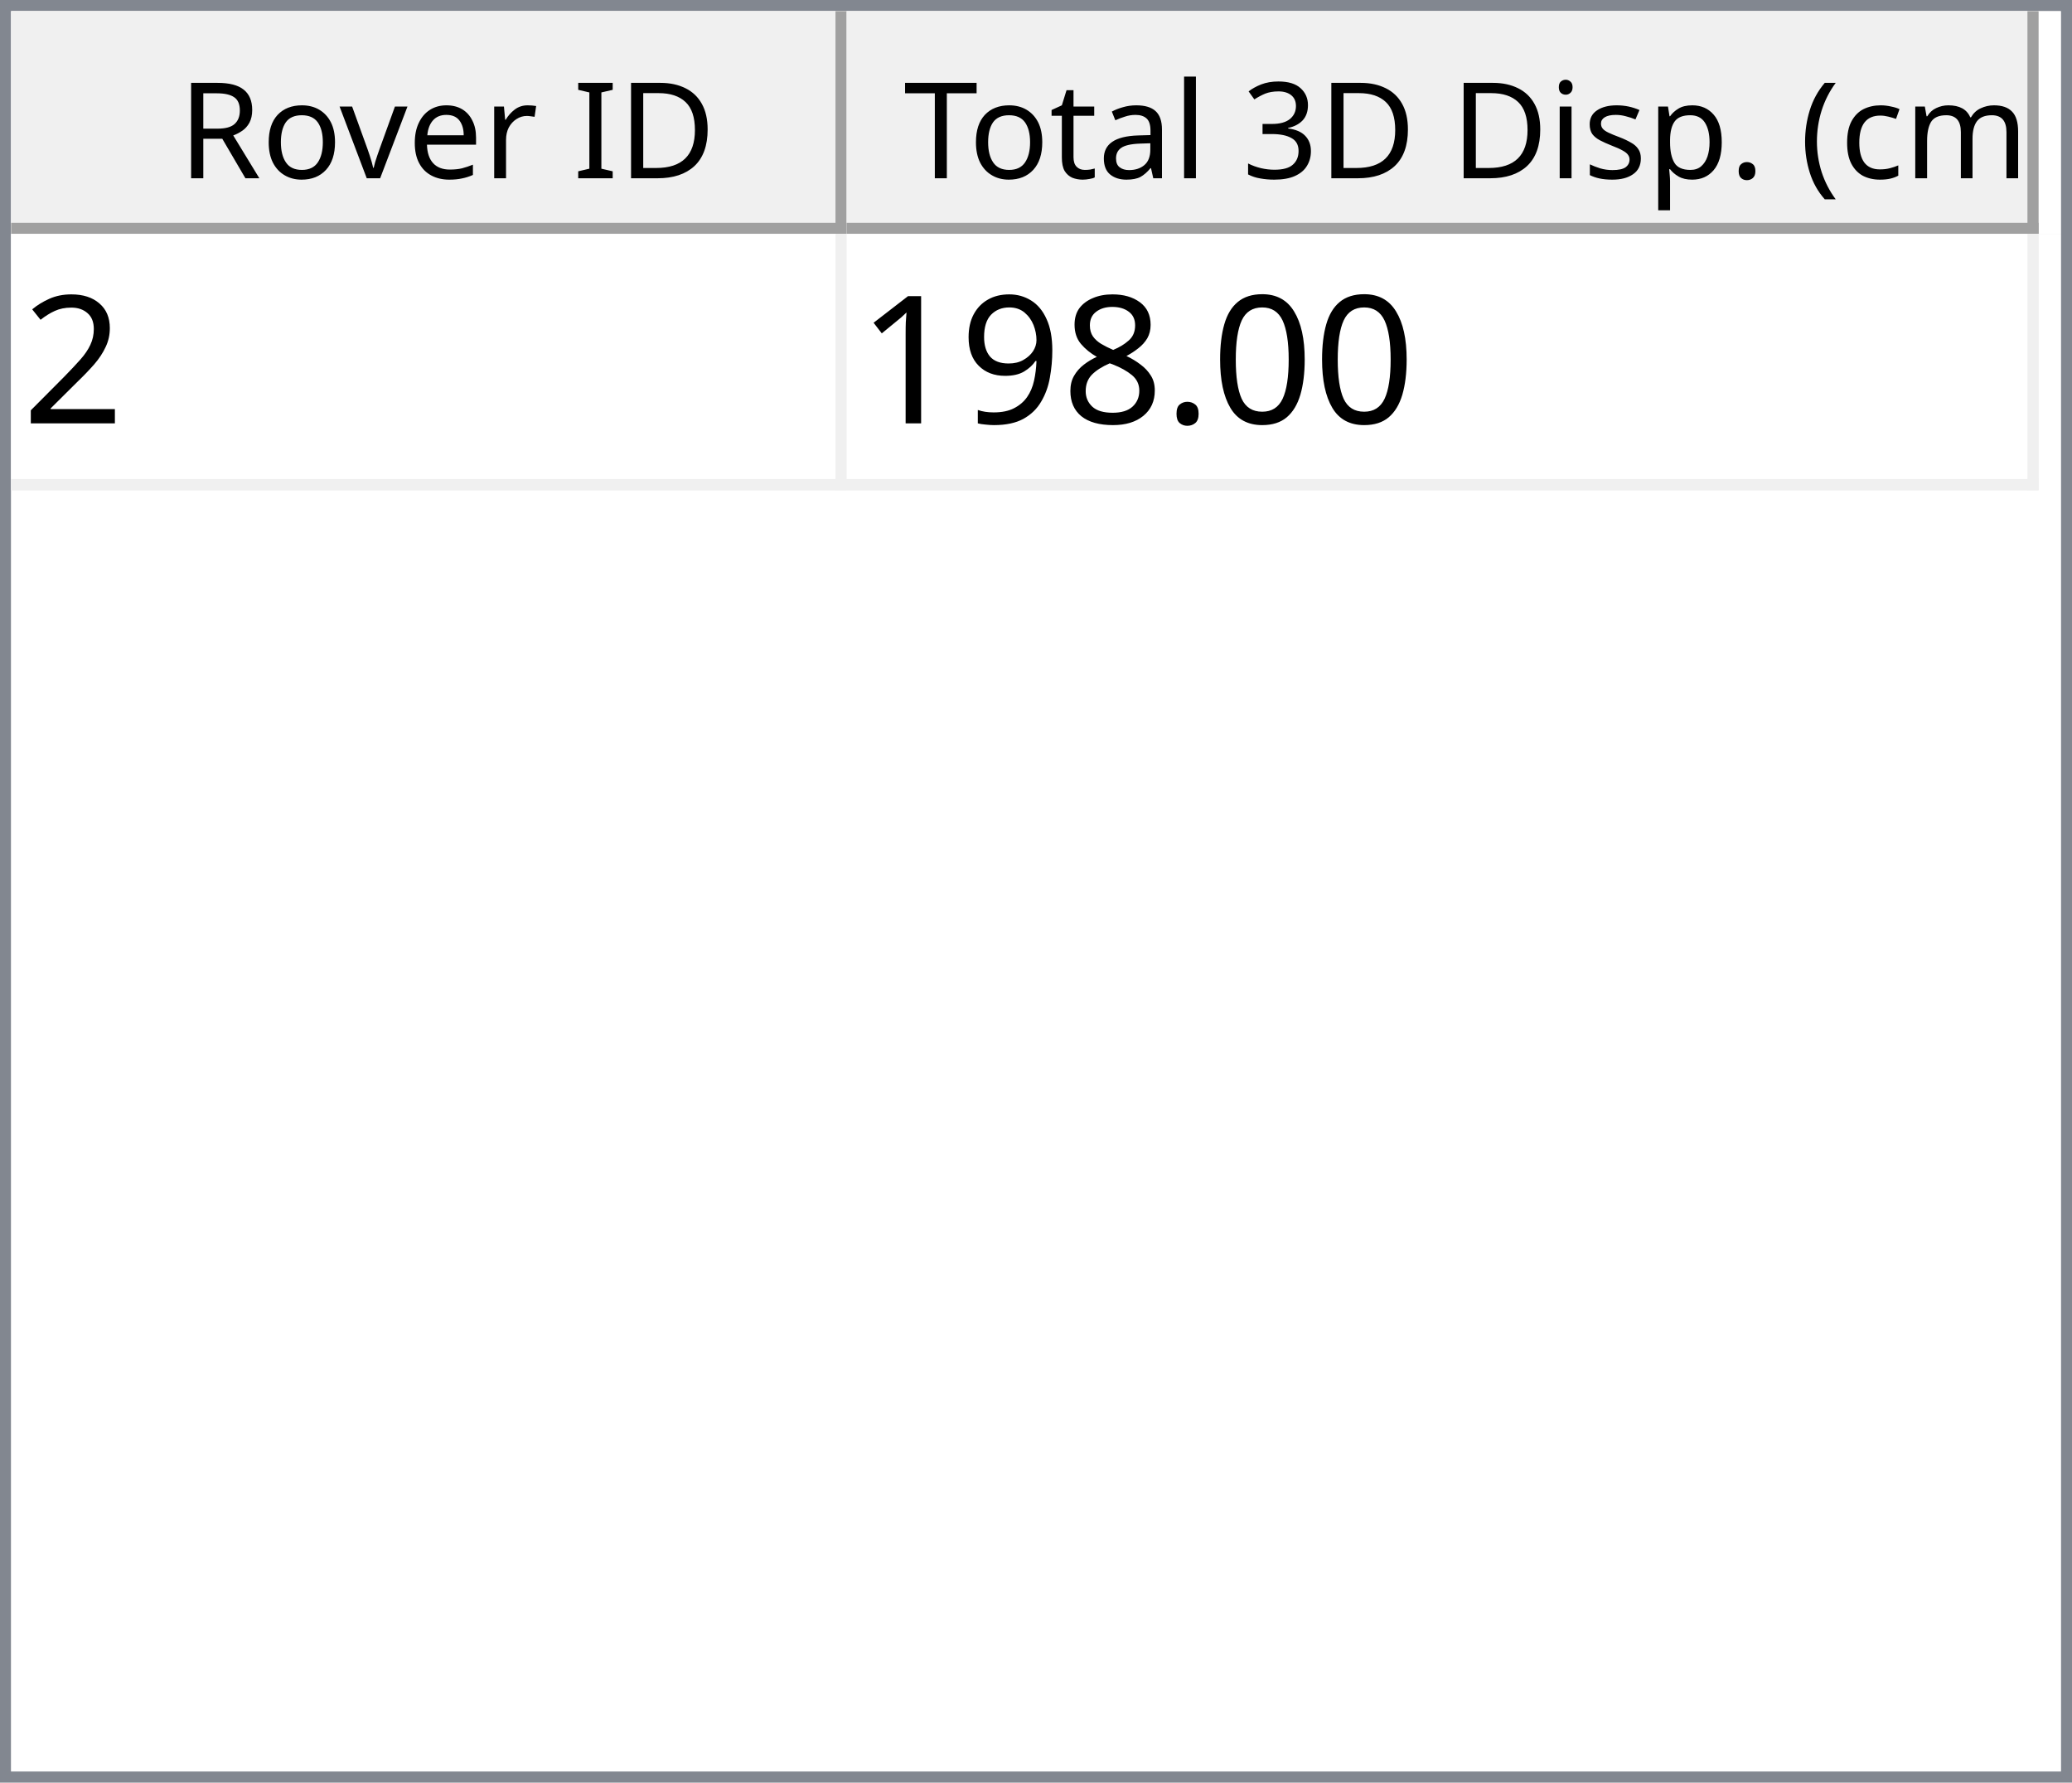
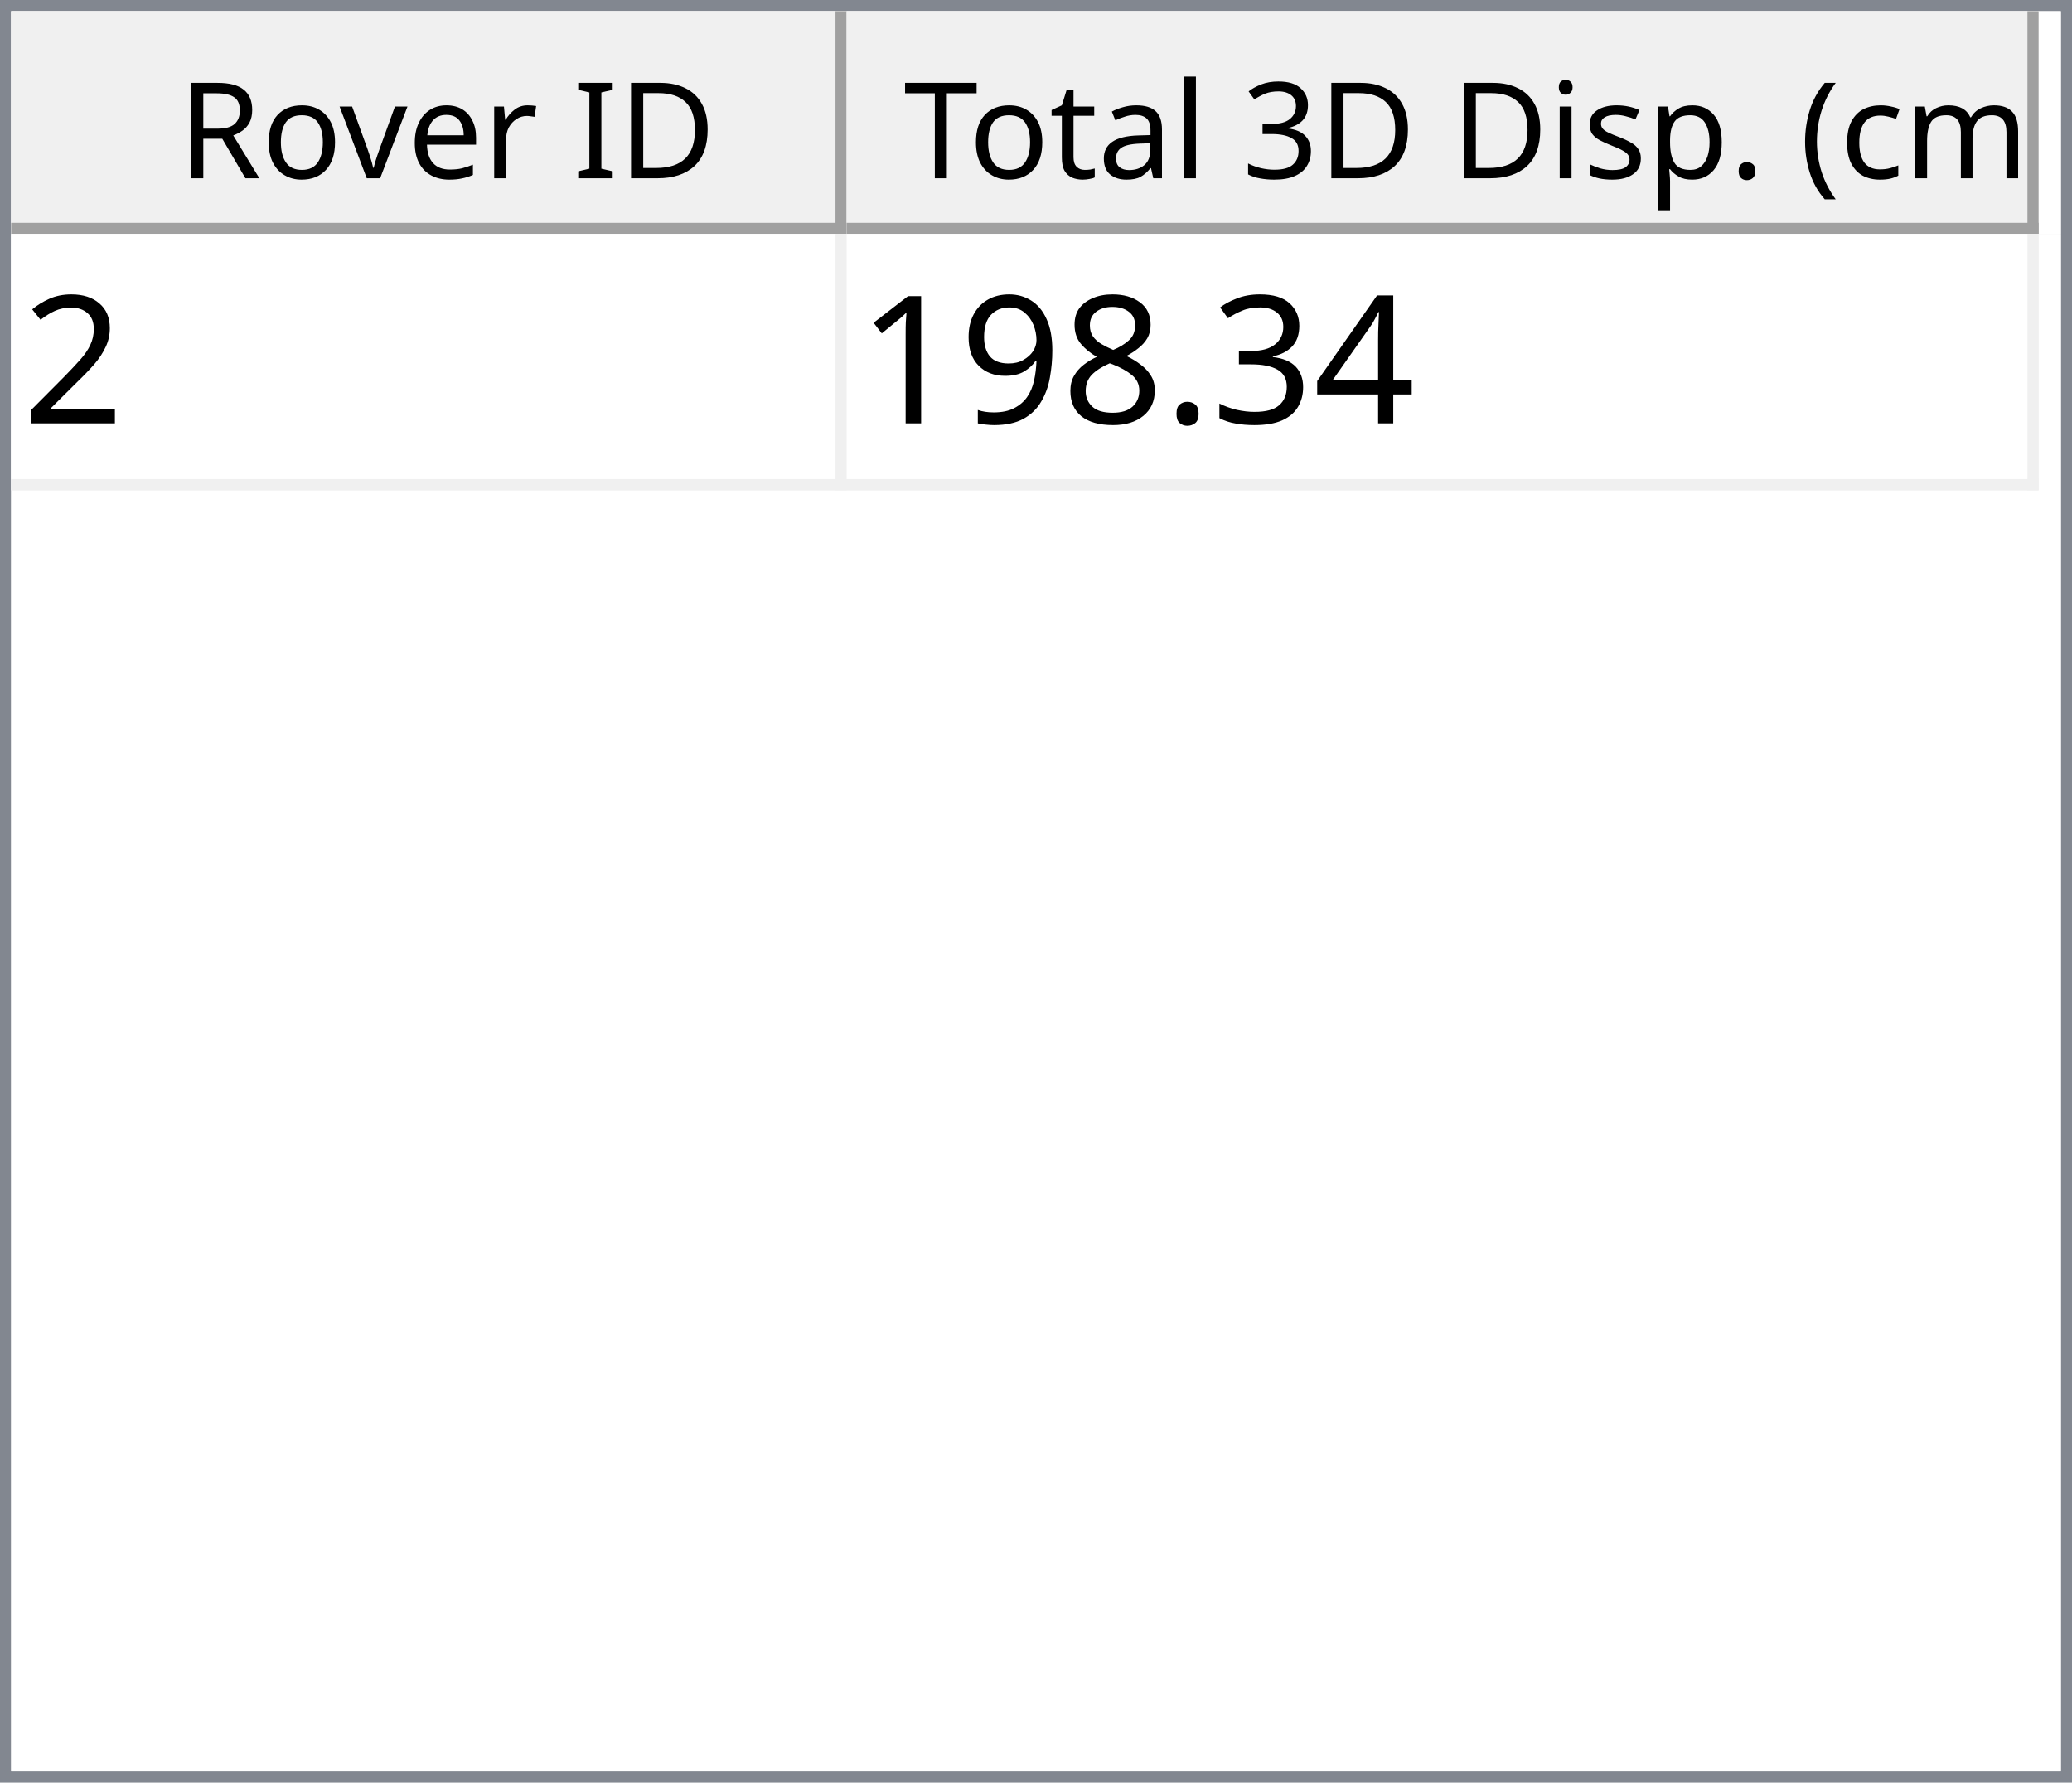
<svg xmlns="http://www.w3.org/2000/svg" style="fill-opacity:1; color-rendering:auto; color-interpolation:auto; text-rendering:auto; stroke:black; stroke-linecap:square; stroke-miterlimit:10; shape-rendering:auto; stroke-opacity:1; fill:black; stroke-dasharray:none; font-weight:normal; stroke-width:1; font-family:'Dialog'; font-style:normal; stroke-linejoin:miter; font-size:12px; stroke-dashoffset:0; image-rendering:auto;" width="186" height="160">
  <defs id="genericDefs" />
  <g>
    <defs id="defs1">
      <clipPath clipPathUnits="userSpaceOnUse" id="clipPath1">
        <path d="M0 0 L186 0 L186 160 L0 160 L0 0 Z" />
      </clipPath>
      <clipPath clipPathUnits="userSpaceOnUse" id="clipPath2">
        <path d="M0 0 L0 160 L186 160 L186 0 Z" />
      </clipPath>
      <clipPath clipPathUnits="userSpaceOnUse" id="clipPath3">
        <path d="M0 0 L0 20 L184 20 L184 0 Z" />
      </clipPath>
      <clipPath clipPathUnits="userSpaceOnUse" id="clipPath4">
        <path d="M0 0 L0 20 L75 20 L75 0 Z" />
      </clipPath>
      <clipPath clipPathUnits="userSpaceOnUse" id="clipPath5">
        <path d="M1 1 L1 19 L74 19 L74 1 Z" />
      </clipPath>
      <clipPath clipPathUnits="userSpaceOnUse" id="clipPath6">
        <path d="M0 0 L0 18 L73 18 L73 0 Z" />
      </clipPath>
      <clipPath clipPathUnits="userSpaceOnUse" id="clipPath7">
        <path d="M-0.5 -0.5 L-0.5 19.5 L74.5 19.5 L74.5 -0.5 Z" />
      </clipPath>
      <clipPath clipPathUnits="userSpaceOnUse" id="clipPath8">
        <path d="M0 0 L0 20 L107 20 L107 0 Z" />
      </clipPath>
      <clipPath clipPathUnits="userSpaceOnUse" id="clipPath9">
        <path d="M1 1 L1 19 L106 19 L106 1 Z" />
      </clipPath>
      <clipPath clipPathUnits="userSpaceOnUse" id="clipPath10">
        <path d="M0 0 L0 18 L105 18 L105 0 Z" />
      </clipPath>
      <clipPath clipPathUnits="userSpaceOnUse" id="clipPath11">
        <path d="M-0.5 -0.5 L-0.5 19.5 L106.5 19.5 L106.5 -0.5 Z" />
      </clipPath>
      <clipPath clipPathUnits="userSpaceOnUse" id="clipPath12">
        <path d="M0 0 L0 138 L184 138 L184 0 Z" />
      </clipPath>
      <clipPath clipPathUnits="userSpaceOnUse" id="clipPath13">
        <path d="M0 0 L0 23 L182 23 L182 0 Z" />
      </clipPath>
      <clipPath clipPathUnits="userSpaceOnUse" id="clipPath14">
        <path d="M-0.5 -0.5 L-0.5 22.5 L181.5 22.5 L181.5 -0.5 Z" />
      </clipPath>
      <clipPath clipPathUnits="userSpaceOnUse" id="clipPath15">
        <path d="M0 0 L0 22 L74 22 L74 0 Z" />
      </clipPath>
      <clipPath clipPathUnits="userSpaceOnUse" id="clipPath16">
        <path d="M0 0 L0 22 L106 22 L106 0 Z" />
      </clipPath>
      <font horiz-adv-x="64.551" id="font1">
        <font-face ascent="107.91" descent="25.098" units-per-em="100" style="font-style:normal; font-family:Segoe UI; font-weight:normal;" />
        <missing-glyph horiz-adv-x="64.551" d="M8.109 0 L8.109 68.266 L56.453 68.266 L56.453 0 L8.109 0 ZM15.328 7.234 L49.219 7.234 L49.219 61.031 L15.328 61.031 L15.328 7.234 Z" />
        <glyph unicode="D" horiz-adv-x="70.117" d="M9.188 0 L9.188 70.016 L28.516 70.016 Q65.531 70.016 65.531 35.891 Q65.531 19.672 55.25 9.836 Q44.969 0 27.734 0 L9.188 0 ZM17.391 62.594 L17.391 7.422 L27.828 7.422 Q41.609 7.422 49.273 14.797 Q56.938 22.172 56.938 35.688 Q56.938 62.594 28.328 62.594 L17.391 62.594 Z" />
        <glyph unicode="I" horiz-adv-x="26.611" d="M17.391 0 L9.188 0 L9.188 70.016 L17.391 70.016 L17.391 0 Z" />
        <glyph unicode=" " horiz-adv-x="27.393" d="" />
        <glyph unicode="r" horiz-adv-x="34.766" d="M34.188 41.891 Q32.078 43.5 28.125 43.5 Q23 43.5 19.555 38.672 Q16.109 33.844 16.109 25.484 L16.109 0 L8.109 0 L8.109 50 L16.109 50 L16.109 39.703 L16.312 39.703 Q18.016 44.969 21.531 47.922 Q25.047 50.875 29.391 50.875 Q32.516 50.875 34.188 50.203 L34.188 41.891 Z" />
        <glyph unicode="e" horiz-adv-x="52.295" d="M48.297 23 L12.984 23 Q13.188 14.656 17.484 10.109 Q21.781 5.562 29.297 5.562 Q37.75 5.562 44.828 11.141 L44.828 3.609 Q38.234 -1.172 27.391 -1.172 Q16.797 -1.172 10.742 5.641 Q4.688 12.453 4.688 24.812 Q4.688 36.469 11.305 43.82 Q17.922 51.172 27.734 51.172 Q37.547 51.172 42.922 44.828 Q48.297 38.484 48.297 27.203 L48.297 23 ZM40.094 29.781 Q40.047 36.719 36.75 40.578 Q33.453 44.438 27.594 44.438 Q21.922 44.438 17.969 40.383 Q14.016 36.328 13.094 29.781 L40.094 29.781 Z" />
        <glyph unicode="v" horiz-adv-x="47.9" d="M47.406 50 L27.484 0 L19.625 0 L0.688 50 L9.469 50 L22.172 13.672 Q23.578 9.672 23.922 6.688 L24.125 6.688 Q24.609 10.453 25.688 13.484 L38.969 50 L47.406 50 Z" />
        <glyph unicode="o" horiz-adv-x="58.594" d="M29 -1.172 Q17.922 -1.172 11.305 5.836 Q4.688 12.844 4.688 24.422 Q4.688 37.016 11.57 44.094 Q18.453 51.172 30.172 51.172 Q41.359 51.172 47.633 44.289 Q53.906 37.406 53.906 25.203 Q53.906 13.234 47.141 6.031 Q40.375 -1.172 29 -1.172 ZM29.594 44.438 Q21.875 44.438 17.383 39.188 Q12.891 33.938 12.891 24.703 Q12.891 15.828 17.43 10.695 Q21.969 5.562 29.594 5.562 Q37.359 5.562 41.531 10.594 Q45.703 15.625 45.703 24.906 Q45.703 34.281 41.531 39.359 Q37.359 44.438 29.594 44.438 Z" />
        <glyph unicode="R" horiz-adv-x="59.814" d="M59.375 0 L49.609 0 L37.891 19.625 Q36.281 22.359 34.766 24.289 Q33.25 26.219 31.664 27.438 Q30.078 28.656 28.25 29.219 Q26.422 29.781 24.125 29.781 L17.391 29.781 L17.391 0 L9.188 0 L9.188 70.016 L30.078 70.016 Q34.672 70.016 38.555 68.867 Q42.438 67.719 45.289 65.375 Q48.141 63.031 49.758 59.547 Q51.375 56.062 51.375 51.375 Q51.375 47.703 50.273 44.656 Q49.172 41.609 47.148 39.211 Q45.125 36.812 42.266 35.133 Q39.406 33.453 35.844 32.516 L35.844 32.328 Q37.594 31.547 38.891 30.547 Q40.188 29.547 41.359 28.18 Q42.531 26.812 43.68 25.078 Q44.828 23.344 46.234 21.047 L59.375 0 ZM17.391 62.594 L17.391 37.203 L28.516 37.203 Q31.594 37.203 34.203 38.133 Q36.812 39.062 38.719 40.797 Q40.625 42.531 41.703 45.047 Q42.781 47.562 42.781 50.688 Q42.781 56.297 39.141 59.445 Q35.5 62.594 28.609 62.594 L17.391 62.594 Z" />
        <glyph unicode=")" horiz-adv-x="30.176" d="M8.297 -15.922 L1.172 -15.922 Q16.406 2.344 16.406 26.812 Q16.406 51.469 1.078 70.016 L8.297 70.016 Q23.531 52.156 23.531 26.703 Q23.531 1.375 8.297 -15.922 Z" />
        <glyph unicode="m" horiz-adv-x="86.133" d="M79.109 0 L71.094 0 L71.094 28.719 Q71.094 37.016 68.531 40.727 Q65.969 44.438 59.906 44.438 Q54.781 44.438 51.195 39.75 Q47.609 35.062 47.609 28.516 L47.609 0 L39.594 0 L39.594 29.688 Q39.594 44.438 28.219 44.438 Q22.953 44.438 19.531 40.016 Q16.109 35.594 16.109 28.516 L16.109 0 L8.109 0 L8.109 50 L16.109 50 L16.109 42.094 L16.312 42.094 Q21.625 51.172 31.844 51.172 Q36.969 51.172 40.773 48.312 Q44.578 45.453 46 40.828 Q51.562 51.172 62.594 51.172 Q79.109 51.172 79.109 30.812 L79.109 0 Z" />
        <glyph unicode="c" horiz-adv-x="46.191" d="M42.188 2.297 Q36.422 -1.172 28.516 -1.172 Q17.828 -1.172 11.258 5.789 Q4.688 12.75 4.688 23.828 Q4.688 36.188 11.766 43.68 Q18.844 51.172 30.672 51.172 Q37.25 51.172 42.281 48.734 L42.281 40.531 Q36.719 44.438 30.375 44.438 Q22.703 44.438 17.797 38.945 Q12.891 33.453 12.891 24.516 Q12.891 15.719 17.508 10.641 Q22.125 5.562 29.891 5.562 Q36.422 5.562 42.188 9.906 L42.188 2.297 Z" />
        <glyph unicode="(" horiz-adv-x="30.176" d="M29.109 -15.922 L21.969 -15.922 Q6.844 1.375 6.844 26.703 Q6.844 52.156 21.969 70.016 L29.203 70.016 Q13.875 51.469 13.875 26.812 Q13.875 2.344 29.109 -15.922 Z" />
        <glyph unicode="." horiz-adv-x="21.68" d="M10.891 -1.078 Q8.641 -1.078 7.055 0.539 Q5.469 2.156 5.469 4.391 Q5.469 6.641 7.055 8.273 Q8.641 9.906 10.891 9.906 Q13.188 9.906 14.797 8.273 Q16.406 6.641 16.406 4.391 Q16.406 2.156 14.797 0.539 Q13.188 -1.078 10.891 -1.078 Z" />
        <glyph unicode="p" horiz-adv-x="58.789" d="M16.312 7.234 L16.109 7.234 L16.109 -23 L8.109 -23 L8.109 50 L16.109 50 L16.109 41.219 L16.312 41.219 Q22.219 51.172 33.594 51.172 Q43.266 51.172 48.688 44.461 Q54.109 37.75 54.109 26.469 Q54.109 13.922 48 6.375 Q41.891 -1.172 31.297 -1.172 Q21.578 -1.172 16.312 7.234 ZM16.109 27.391 L16.109 20.406 Q16.109 14.203 20.141 9.883 Q24.172 5.562 30.375 5.562 Q37.641 5.562 41.773 11.133 Q45.906 16.703 45.906 26.609 Q45.906 34.969 42.047 39.703 Q38.188 44.438 31.594 44.438 Q24.609 44.438 20.359 39.578 Q16.109 34.719 16.109 27.391 Z" />
        <glyph unicode="s" horiz-adv-x="42.432" d="M5.078 1.812 L5.078 10.406 Q11.625 5.562 19.484 5.562 Q30.031 5.562 30.031 12.594 Q30.031 14.594 29.125 15.992 Q28.219 17.391 26.68 18.461 Q25.141 19.531 23.07 20.383 Q21 21.234 18.609 22.172 Q15.281 23.484 12.766 24.828 Q10.25 26.172 8.57 27.859 Q6.891 29.547 6.031 31.695 Q5.172 33.844 5.172 36.719 Q5.172 40.234 6.789 42.945 Q8.406 45.656 11.086 47.484 Q13.766 49.312 17.211 50.242 Q20.656 51.172 24.312 51.172 Q30.812 51.172 35.938 48.922 L35.938 40.828 Q30.422 44.438 23.25 44.438 Q21 44.438 19.195 43.922 Q17.391 43.406 16.094 42.477 Q14.797 41.547 14.086 40.258 Q13.375 38.969 13.375 37.406 Q13.375 35.453 14.086 34.133 Q14.797 32.812 16.164 31.789 Q17.531 30.766 19.484 29.938 Q21.438 29.109 23.922 28.125 Q27.25 26.859 29.883 25.516 Q32.516 24.172 34.375 22.484 Q36.234 20.797 37.234 18.602 Q38.234 16.406 38.234 13.375 Q38.234 9.672 36.602 6.938 Q34.969 4.203 32.234 2.398 Q29.5 0.594 25.93 -0.289 Q22.359 -1.172 18.453 -1.172 Q10.75 -1.172 5.078 1.812 Z" />
        <glyph unicode="i" horiz-adv-x="24.219" d="M12.203 62.703 Q10.062 62.703 8.547 64.164 Q7.031 65.625 7.031 67.875 Q7.031 70.125 8.547 71.609 Q10.062 73.094 12.203 73.094 Q14.406 73.094 15.945 71.609 Q17.484 70.125 17.484 67.875 Q17.484 65.719 15.945 64.211 Q14.406 62.703 12.203 62.703 ZM16.109 0 L8.109 0 L8.109 50 L16.109 50 L16.109 0 Z" />
        <glyph unicode="3" horiz-adv-x="53.906" d="M46.531 19.828 Q46.531 15.094 44.75 11.211 Q42.969 7.328 39.719 4.57 Q36.469 1.812 31.93 0.297 Q27.391 -1.219 21.922 -1.219 Q11.922 -1.219 6 2.594 L6 11.188 Q13.094 5.609 22.219 5.609 Q25.875 5.609 28.828 6.539 Q31.781 7.469 33.906 9.227 Q36.031 10.984 37.18 13.477 Q38.328 15.969 38.328 19.094 Q38.328 32.812 18.797 32.812 L12.984 32.812 L12.984 39.594 L18.5 39.594 Q35.797 39.594 35.797 52.484 Q35.797 64.406 22.609 64.406 Q15.188 64.406 8.688 59.422 L8.688 67.188 Q15.375 71.188 24.609 71.188 Q29 71.188 32.57 69.969 Q36.141 68.75 38.68 66.555 Q41.219 64.359 42.609 61.281 Q44 58.203 44 54.5 Q44 40.672 30.031 36.719 L30.031 36.531 Q33.594 36.141 36.625 34.797 Q39.656 33.453 41.852 31.305 Q44.047 29.156 45.289 26.25 Q46.531 23.344 46.531 19.828 Z" />
        <glyph unicode="l" horiz-adv-x="24.219" d="M16.109 0 L8.109 0 L8.109 74.031 L16.109 74.031 L16.109 0 Z" />
        <glyph unicode="a" horiz-adv-x="50.879" d="M43.891 0 L35.891 0 L35.891 7.812 L35.688 7.812 Q30.469 -1.172 20.312 -1.172 Q12.844 -1.172 8.617 2.781 Q4.391 6.734 4.391 13.281 Q4.391 27.297 20.906 29.594 L35.891 31.688 Q35.891 44.438 25.594 44.438 Q16.547 44.438 9.281 38.281 L9.281 46.484 Q16.656 51.172 26.266 51.172 Q43.891 51.172 43.891 32.516 L43.891 0 ZM35.891 25.297 L23.828 23.641 Q18.266 22.859 15.43 20.875 Q12.594 18.891 12.594 13.875 Q12.594 10.203 15.211 7.883 Q17.828 5.562 22.172 5.562 Q28.125 5.562 32.008 9.742 Q35.891 13.922 35.891 20.312 L35.891 25.297 Z" />
        <glyph unicode="t" horiz-adv-x="33.887" d="M31.297 0.484 Q28.469 -1.078 23.828 -1.078 Q10.688 -1.078 10.688 13.578 L10.688 43.172 L2.094 43.172 L2.094 50 L10.688 50 L10.688 62.203 L18.703 64.797 L18.703 50 L31.297 50 L31.297 43.172 L18.703 43.172 L18.703 14.984 Q18.703 9.969 20.414 7.82 Q22.125 5.672 26.078 5.672 Q29.109 5.672 31.297 7.328 L31.297 0.484 Z" />
        <glyph unicode="T" horiz-adv-x="52.393" d="M50.594 62.594 L30.375 62.594 L30.375 0 L22.172 0 L22.172 62.594 L2 62.594 L2 70.016 L50.594 70.016 L50.594 62.594 Z" />
      </font>
      <font horiz-adv-x="75.0" id="font2">
        <font-face ascent="100.537" descent="21.973" units-per-em="100" style="font-style:normal; font-family:sans-serif; font-weight:normal;" />
        <missing-glyph horiz-adv-x="75.0" d="M12.5 0 L12.5 62.5 L62.5 62.5 L62.5 0 L12.5 0 ZM14.062 1.562 L60.938 1.562 L60.938 60.938 L14.062 60.938 L14.062 1.562 Z" />
        <glyph unicode="2" horiz-adv-x="55.615" d="M50.344 8.453 L50.344 0 L3.031 0 Q2.938 3.172 4.047 6.109 Q5.859 10.938 9.836 15.625 Q13.812 20.312 21.344 26.469 Q33.016 36.031 37.117 41.625 Q41.219 47.219 41.219 52.203 Q41.219 57.422 37.477 61.008 Q33.734 64.594 27.734 64.594 Q21.391 64.594 17.578 60.789 Q13.766 56.984 13.719 50.25 L4.688 51.172 Q5.609 61.281 11.664 66.578 Q17.719 71.875 27.938 71.875 Q38.234 71.875 44.242 66.164 Q50.25 60.453 50.25 52 Q50.25 47.703 48.492 43.555 Q46.734 39.406 42.656 34.812 Q38.578 30.219 29.109 22.219 Q21.188 15.578 18.945 13.211 Q16.703 10.844 15.234 8.453 L50.344 8.453 Z" />
-         <glyph unicode="0" horiz-adv-x="55.615" d="M4.156 35.297 Q4.156 48 6.766 55.742 Q9.375 63.484 14.523 67.68 Q19.672 71.875 27.484 71.875 Q33.25 71.875 37.594 69.555 Q41.938 67.234 44.773 62.867 Q47.609 58.5 49.219 52.227 Q50.828 45.953 50.828 35.297 Q50.828 22.703 48.242 14.969 Q45.656 7.234 40.508 3.008 Q35.359 -1.219 27.484 -1.219 Q17.141 -1.219 11.234 6.203 Q4.156 15.141 4.156 35.297 ZM13.188 35.297 Q13.188 17.672 17.312 11.836 Q21.438 6 27.484 6 Q33.547 6 37.672 11.859 Q41.797 17.719 41.797 35.297 Q41.797 52.984 37.672 58.789 Q33.547 64.594 27.391 64.594 Q21.344 64.594 17.719 59.469 Q13.188 52.938 13.188 35.297 Z" />
+         <glyph unicode="4" horiz-adv-x="55.615" d="M32.328 0 L32.328 17.141 L1.266 17.141 L1.266 25.203 L33.938 71.578 L41.109 71.578 L41.109 25.203 L50.781 25.203 L50.781 17.141 L41.109 17.141 L41.109 0 L32.328 0 ZM32.328 25.203 L32.328 57.469 L9.906 25.203 L32.328 25.203 Z" />
+         <glyph unicode="3" horiz-adv-x="55.615" d="M4.203 18.891 L12.984 20.062 Q14.5 12.594 18.141 9.297 Q21.781 6 27 6 Q33.203 6 37.477 10.297 Q41.75 14.594 41.75 20.953 Q41.75 27 37.797 30.93 Q33.844 34.859 27.734 34.859 Q25.25 34.859 21.531 33.891 L22.516 41.609 Q23.391 41.5 23.922 41.5 Q29.547 41.5 34.039 44.43 Q38.531 47.359 38.531 53.469 Q38.531 58.297 35.258 61.477 Q31.984 64.656 26.812 64.656 Q21.688 64.656 18.266 61.43 Q14.844 58.203 13.875 51.766 L5.078 53.328 Q6.688 62.156 12.398 67.016 Q18.109 71.875 26.609 71.875 Q32.469 71.875 37.398 69.359 Q42.328 66.844 44.945 62.5 Q47.562 58.156 47.562 53.266 Q47.562 48.641 45.07 44.828 Q42.578 41.016 37.703 38.766 Q44.047 37.312 47.562 32.695 Q51.078 28.078 51.078 21.141 Q51.078 11.766 44.242 5.25 Q37.406 -1.266 26.953 -1.266 Q17.531 -1.266 11.305 4.352 Q5.078 9.969 4.203 18.891 Z" />
        <glyph unicode="." horiz-adv-x="27.783" d="M9.078 0 L9.078 10.016 L19.094 10.016 L19.094 0 L9.078 0 Z" />
        <glyph unicode="8" horiz-adv-x="55.615" d="M17.672 38.812 Q12.203 40.828 9.57 44.539 Q6.938 48.25 6.938 53.422 Q6.938 61.234 12.555 66.555 Q18.172 71.875 27.484 71.875 Q36.859 71.875 42.578 66.43 Q48.297 60.984 48.297 53.172 Q48.297 48.188 45.68 44.508 Q43.062 40.828 37.75 38.812 Q44.344 36.672 47.781 31.883 Q51.219 27.094 51.219 20.453 Q51.219 11.281 44.727 5.031 Q38.234 -1.219 27.641 -1.219 Q17.047 -1.219 10.547 5.055 Q4.047 11.328 4.047 20.703 Q4.047 27.688 7.594 32.398 Q11.141 37.109 17.672 38.812 ZM15.922 53.719 Q15.922 48.641 19.195 45.414 Q22.469 42.188 27.688 42.188 Q32.766 42.188 36.016 45.383 Q39.266 48.578 39.266 53.219 Q39.266 58.062 35.914 61.359 Q32.562 64.656 27.594 64.656 Q22.562 64.656 19.242 61.43 Q15.922 58.203 15.922 53.719 ZM13.094 20.656 Q13.094 16.891 14.875 13.375 Q16.656 9.859 20.172 7.93 Q23.688 6 27.734 6 Q34.031 6 38.133 10.055 Q42.234 14.109 42.234 20.359 Q42.234 26.703 38.016 30.859 Q33.797 35.016 27.438 35.016 Q21.234 35.016 17.164 30.914 Q13.094 26.812 13.094 20.656 Z" />
        <glyph unicode="9" horiz-adv-x="55.615" d="M5.469 16.547 L13.922 17.328 Q14.984 11.375 18.016 8.688 Q21.047 6 25.781 6 Q29.828 6 32.883 7.859 Q35.938 9.719 37.891 12.82 Q39.844 15.922 41.164 21.195 Q42.484 26.469 42.484 31.938 Q42.484 32.516 42.438 33.688 Q39.797 29.5 35.234 26.883 Q30.672 24.266 25.344 24.266 Q16.453 24.266 10.305 30.711 Q4.156 37.156 4.156 47.703 Q4.156 58.594 10.578 65.234 Q17 71.875 26.656 71.875 Q33.641 71.875 39.43 68.117 Q45.219 64.359 48.219 57.398 Q51.219 50.438 51.219 37.25 Q51.219 23.531 48.242 15.406 Q45.266 7.281 39.383 3.031 Q33.5 -1.219 25.594 -1.219 Q17.188 -1.219 11.867 3.445 Q6.547 8.109 5.469 16.547 ZM41.453 48.141 Q41.453 55.719 37.43 60.156 Q33.406 64.594 27.734 64.594 Q21.875 64.594 17.531 59.812 Q13.188 55.031 13.188 47.406 Q13.188 40.578 17.312 36.305 Q21.438 32.031 27.484 32.031 Q33.594 32.031 37.523 36.305 Q41.453 40.578 41.453 48.141 Z" />
        <glyph unicode="1" horiz-adv-x="55.615" d="M37.25 0 L28.469 0 L28.469 56 Q25.297 52.984 20.141 49.953 Q14.984 46.922 10.891 45.406 L10.891 53.906 Q18.266 57.375 23.781 62.305 Q29.297 67.234 31.594 71.875 L37.25 71.875 L37.25 0 Z" />
      </font>
    </defs>
    <g style="fill:white; stroke:white;">
      <rect x="0" y="0" width="186" style="clip-path:url(#clipPath1); stroke:none;" height="160" />
    </g>
    <g style="fill:white; text-rendering:optimizeSpeed; color-rendering:optimizeSpeed; image-rendering:optimizeSpeed; shape-rendering:crispEdges; stroke:white; color-interpolation:sRGB;">
      <rect x="0" width="186" height="160" y="0" style="stroke:none;" />
      <path style="stroke:none;" d="M0 160 L186 160 L186 0 L0 0 Z" />
    </g>
    <g style="fill:rgb(240,240,240); font-family:'Segoe UI'; stroke:rgb(240,240,240);">
      <rect x="0" y="0" width="186" style="clip-path:url(#clipPath2); stroke:none;" height="160" />
    </g>
    <g style="fill:rgb(130,135,144); font-family:'Segoe UI'; stroke:rgb(130,135,144);">
      <path d="M0 0 L186 0 L186 160 L0 160 L0 0 ZM1 1 L185 1 L185 159 L1 159 L1 1 Z" style="fill-rule:evenodd; clip-path:url(#clipPath2); stroke:none;" />
    </g>
    <g style="fill:white; font-family:'Segoe UI'; stroke:white;" transform="translate(1,1)">
      <rect x="0" y="0" width="184" style="clip-path:url(#clipPath3); stroke:none;" height="20" />
    </g>
    <g style="fill:rgb(240,240,240); font-family:'Segoe UI'; stroke:rgb(240,240,240);" transform="translate(1,1)">
      <rect x="0" y="0" width="75" style="clip-path:url(#clipPath4); stroke:none;" height="20" />
    </g>
    <g style="font-family:'Segoe UI';" transform="translate(2,2)">
      <text x="14" xml:space="preserve" y="14" style="clip-path:url(#clipPath6); stroke:none;">Rover ID</text>
    </g>
    <g style="fill:rgb(160,160,160); font-family:'Segoe UI'; stroke:rgb(160,160,160); stroke-linejoin:bevel;" transform="translate(1.5,1.5)">
      <line x1="74" x2="74" y1="0" style="fill:none; clip-path:url(#clipPath7);" y2="19" />
    </g>
    <g style="fill:rgb(160,160,160); font-family:'Segoe UI'; stroke:rgb(160,160,160); stroke-linejoin:bevel;" transform="matrix(1,0,0,1,1,1) translate(0.5,0.5)">
      <line x1="0" x2="74" y1="19" style="fill:none; clip-path:url(#clipPath7);" y2="19" />
    </g>
    <g style="fill:rgb(240,240,240); font-family:'Segoe UI'; stroke:rgb(240,240,240);" transform="translate(76,1)">
      <rect x="0" y="0" width="107" style="clip-path:url(#clipPath8); stroke:none;" height="20" />
    </g>
    <g style="font-family:'Segoe UI';" transform="translate(77,2)">
      <text x="1" xml:space="preserve" y="14" style="clip-path:url(#clipPath10); stroke:none;"> Total 3D Disp. (cm)</text>
    </g>
    <g style="fill:rgb(160,160,160); font-family:'Segoe UI'; stroke:rgb(160,160,160); stroke-linejoin:bevel;" transform="translate(76.5,1.5)">
      <line x1="106" x2="106" y1="0" style="fill:none; clip-path:url(#clipPath11);" y2="19" />
    </g>
    <g style="fill:rgb(160,160,160); font-family:'Segoe UI'; stroke:rgb(160,160,160); stroke-linejoin:bevel;" transform="matrix(1,0,0,1,76,1) translate(0.5,0.5)">
      <line x1="0" x2="106" y1="19" style="fill:none; clip-path:url(#clipPath11);" y2="19" />
    </g>
    <g style="fill:white; font-family:'Segoe UI'; stroke:white;" transform="translate(1,21)">
      <rect x="0" y="0" width="184" style="clip-path:url(#clipPath12); stroke:none;" height="138" />
    </g>
    <g style="fill:rgb(240,240,240); font-size:16px; font-family:sans-serif; stroke:rgb(240,240,240);" transform="translate(1,21)">
      <rect x="0" y="0" width="182" style="clip-path:url(#clipPath13); stroke:none;" height="23" />
      <line transform="translate(0.5,0.5)" x1="0" x2="181" y1="22" style="clip-path:url(#clipPath14); fill:none; stroke-linejoin:bevel;" y2="22" />
    </g>
    <g transform="matrix(1,0,0,1,1,21) translate(0.5,0.5)" style="fill:rgb(240,240,240); font-size:16px; font-family:sans-serif; stroke:rgb(240,240,240); stroke-linejoin:bevel;">
      <line x1="74" x2="74" y1="0" style="fill:none; clip-path:url(#clipPath14);" y2="22" />
    </g>
    <g transform="matrix(1,0,0,1,1,21) translate(0.5,0.5)" style="fill:rgb(240,240,240); font-size:16px; font-family:sans-serif; stroke:rgb(240,240,240); stroke-linejoin:bevel;">
      <line x1="181" x2="181" y1="0" style="fill:none; clip-path:url(#clipPath14);" y2="22" />
    </g>
    <g style="fill:white; font-size:16px; font-family:sans-serif; stroke:white;" transform="matrix(1,0,0,1,1,21)">
      <rect x="0" y="0" width="74" style="clip-path:url(#clipPath15); stroke:none;" height="22" />
      <text x="1" y="17" style="fill:black; clip-path:url(#clipPath15); stroke:none;" xml:space="preserve">2</text>
    </g>
    <g style="fill:white; font-size:16px; font-family:sans-serif; stroke:white;" transform="matrix(1,0,0,1,1,21) translate(75,0)">
      <rect x="0" y="0" width="106" style="clip-path:url(#clipPath16); stroke:none;" height="22" />
-       <text x="1" y="17" style="fill:black; clip-path:url(#clipPath16); stroke:none;" xml:space="preserve">198.00</text>
+       <text x="1" y="17" style="fill:black; clip-path:url(#clipPath16); stroke:none;" xml:space="preserve">198.34</text>
    </g>
  </g>
</svg>
